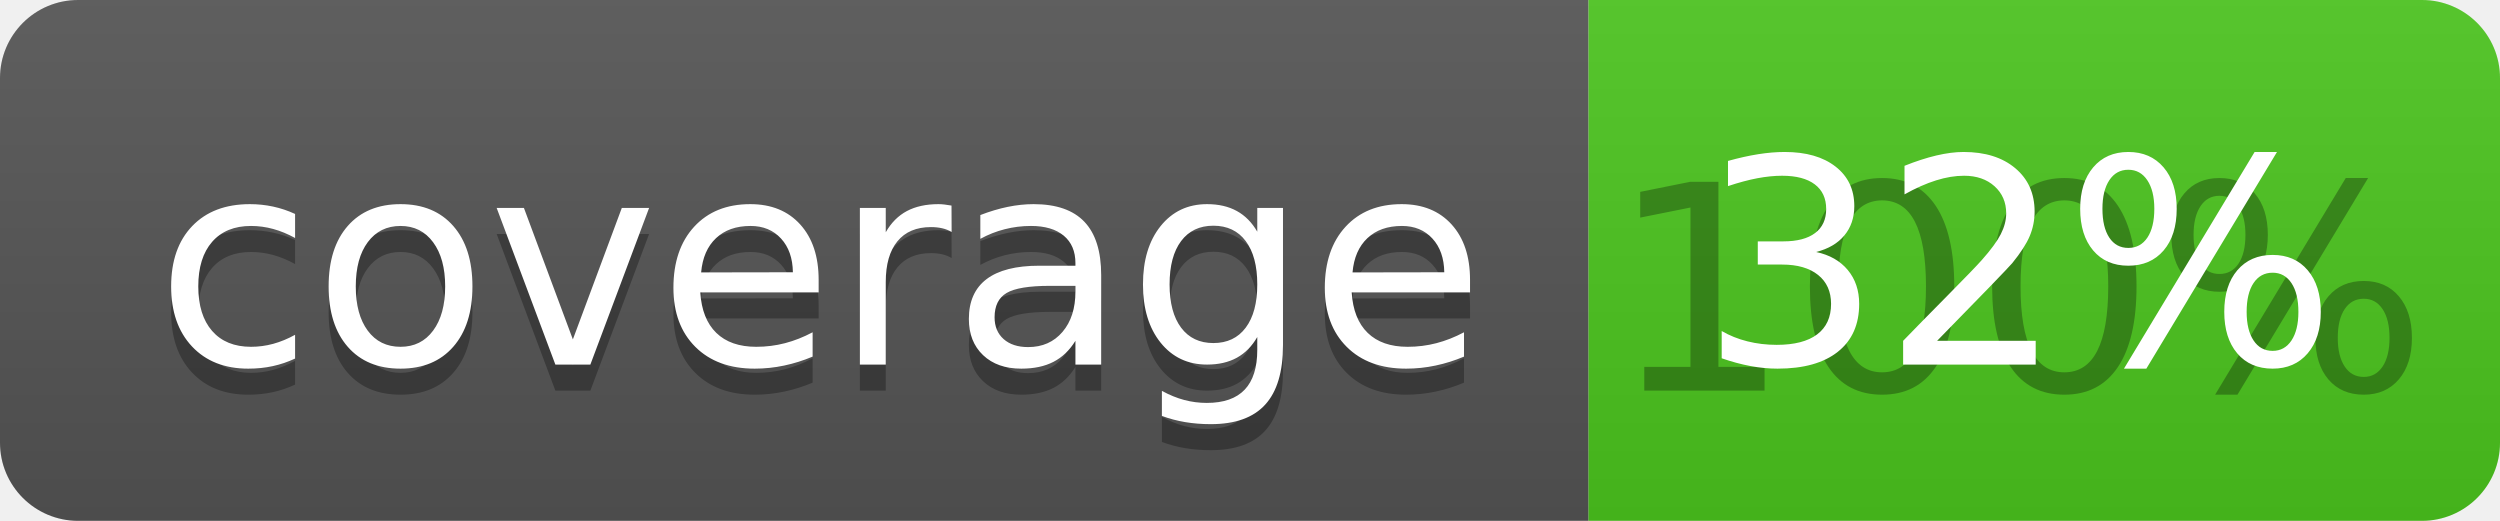
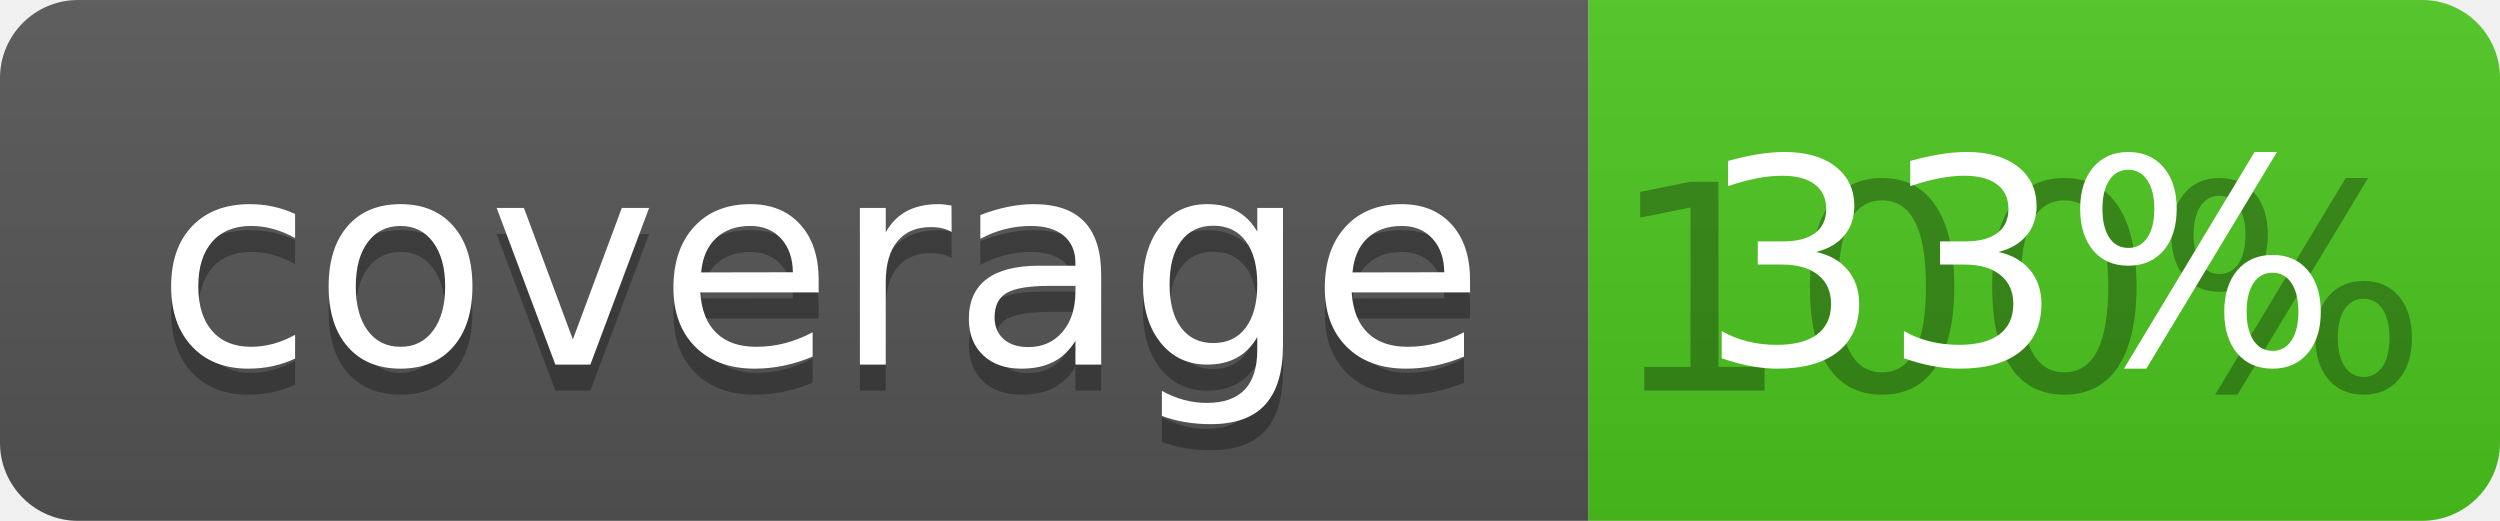
<svg xmlns="http://www.w3.org/2000/svg" width="96" height="20">
  <linearGradient id="b" x2="0" y2="100%">
    <stop offset="0" stop-color="#bbb" stop-opacity=".1" />
    <stop offset="1" stop-opacity=".1" />
  </linearGradient>
  <clipPath id="a">
    <rect width="96" height="20" rx="3" fill="#fff" />
  </clipPath>
  <g clip-path="url(#a)">
    <path fill="#555" d="M0 0h61v20H0z" />
    <path fill="#4CC61E" d="M61 0h35v20H61z" />
    <path fill="url(#b)" d="M0 0h96v20H0z" />
  </g>
  <g fill="#fff" text-anchor="middle" font-family="DejaVu Sans,Verdana,Geneva,sans-serif" font-size="110">
    <text x="315" y="150" fill="#010101" fill-opacity=".3" transform="scale(.1)" textLength="510">coverage</text>
    <text x="315" y="140" transform="scale(.1)" textLength="510">coverage</text>
    <text x="775" y="150" fill="#010101" fill-opacity=".3" transform="scale(.1)" textLength="250">100%</text>
-     <text x="775" y="140" transform="scale(.1)" textLength="250">32%</text>
+     <text x="775" y="140" transform="scale(.1)" textLength="250">33%</text>
  </g>
</svg>
